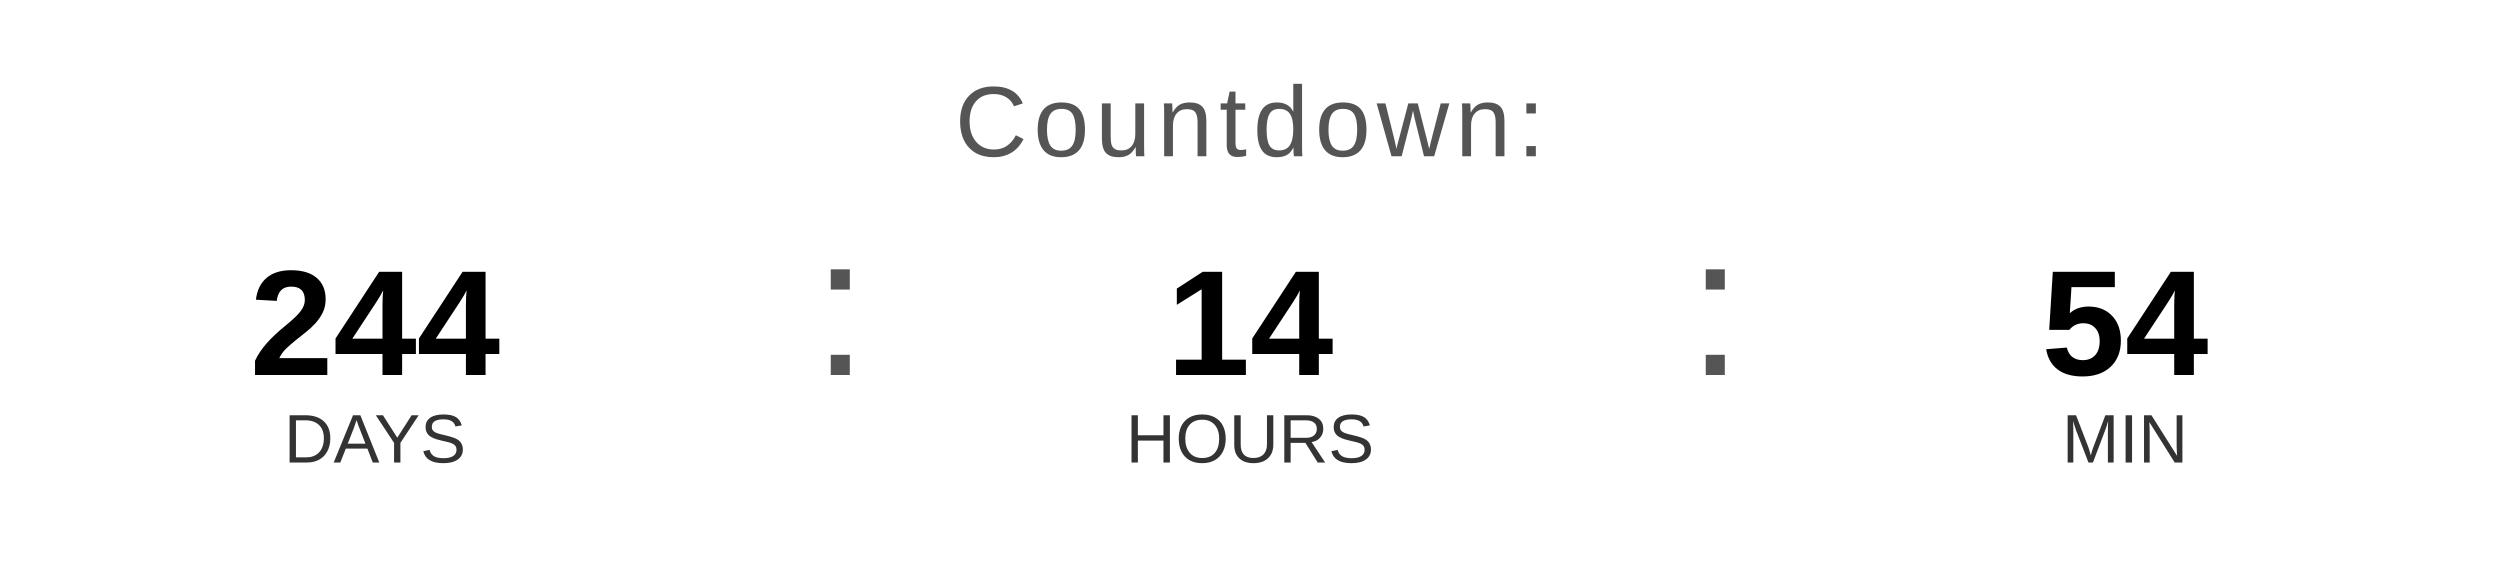
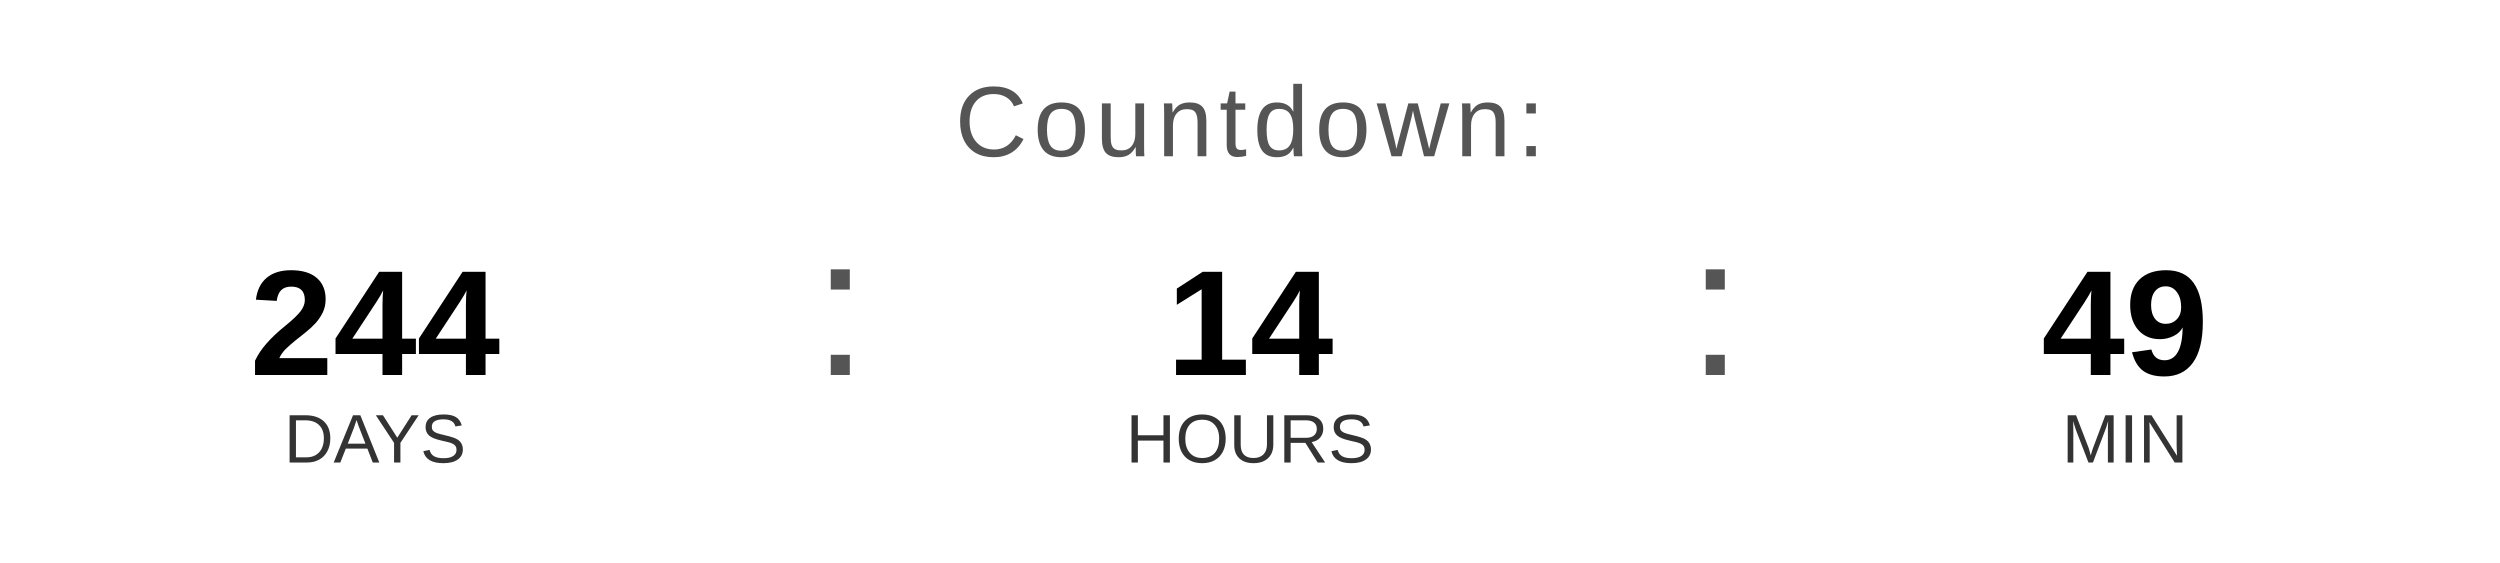
<svg xmlns="http://www.w3.org/2000/svg" width="400" height="90" viewBox="0 0 400 90">
  <text x="200" y="25" font-family="Arial, Helvetica, sans-serif" font-size="16" fill="#555555" text-anchor="middle" letter-spacing="1">
    Countdown:
  </text>
  <text x="60" y="60" font-family="Arial, Helvetica, sans-serif" font-size="24" font-weight="bold" fill="#000000" text-anchor="middle">244</text>
  <text x="60" y="74" font-family="Arial, Helvetica, sans-serif" font-size="11" fill="#333333" text-anchor="middle">DAYS</text>
  <text x="130" y="60" font-family="Arial, sans-serif" font-size="32" fill="#555555">:</text>
  <text x="200" y="60" font-family="Arial, Helvetica, sans-serif" font-size="24" font-weight="bold" fill="#000000" text-anchor="middle">14</text>
  <text x="200" y="74" font-family="Arial, Helvetica, sans-serif" font-size="11" fill="#333333" text-anchor="middle">HOURS</text>
  <text x="270" y="60" font-family="Arial, sans-serif" font-size="32" fill="#555555">:</text>
-   <text x="340" y="60" font-family="Arial, Helvetica, sans-serif" font-size="24" font-weight="bold" fill="#000000" text-anchor="middle">54</text>
+   <text x="340" y="60" font-family="Arial, Helvetica, sans-serif" font-size="24" font-weight="bold" fill="#000000" text-anchor="middle">49</text>
  <text x="340" y="74" font-family="Arial, Helvetica, sans-serif" font-size="11" fill="#333333" text-anchor="middle">MIN</text>
</svg>
